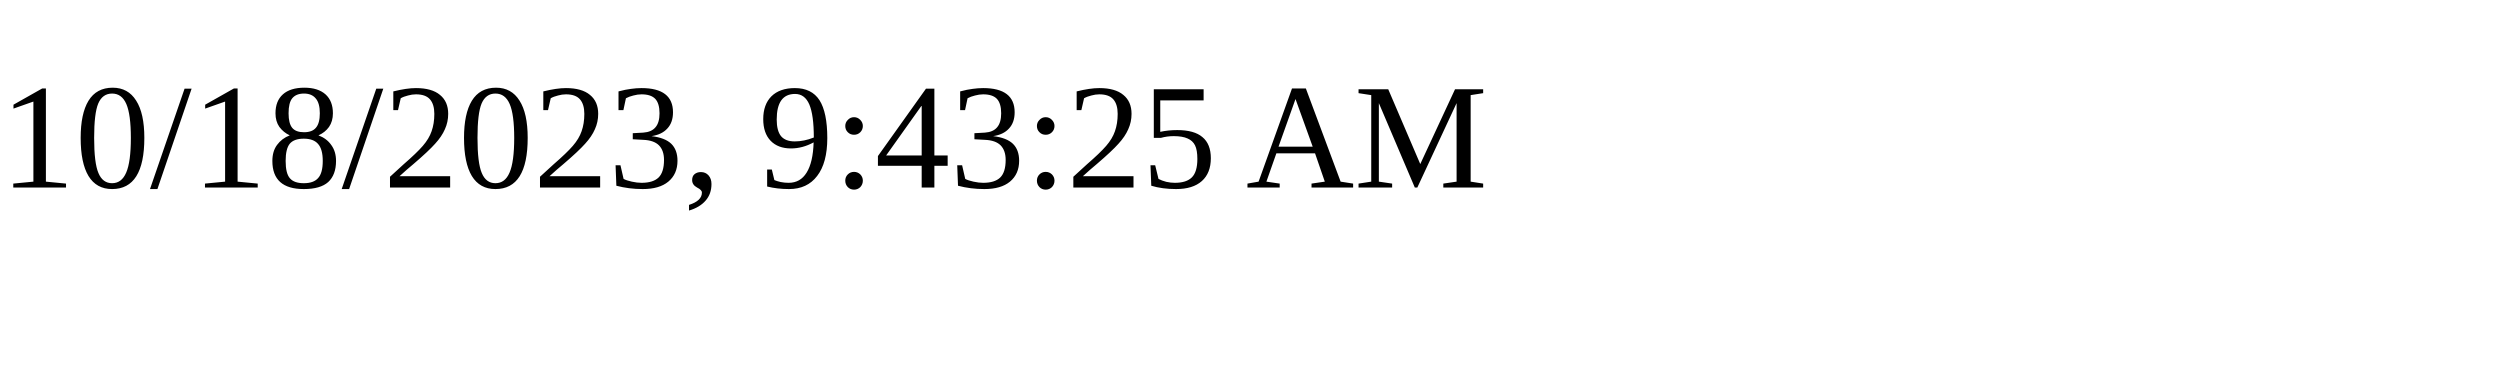
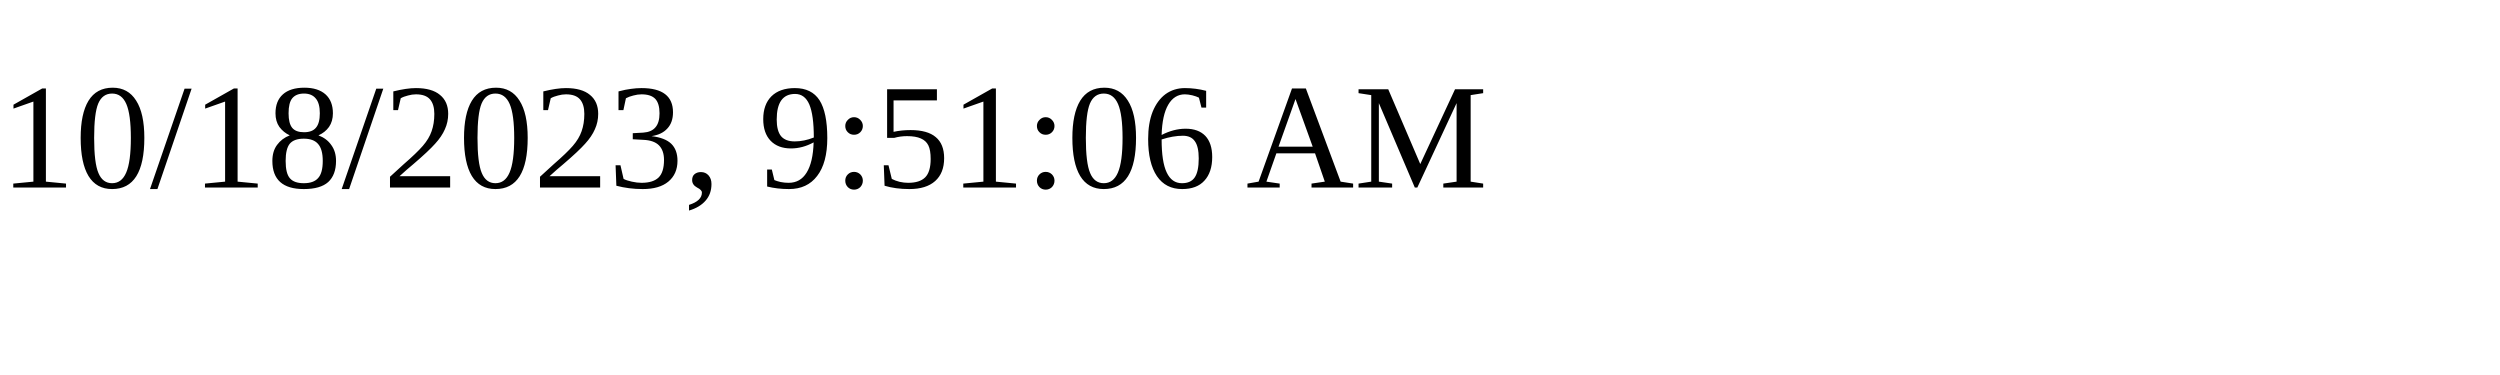
<svg xmlns="http://www.w3.org/2000/svg" height="30" width="200">
-   <text x="0" y="15">10/18/2023, 9:43:25 AM</text>
+   <text x="0" y="15">10/18/2023, 9:51:06 AM</text>
</svg>
